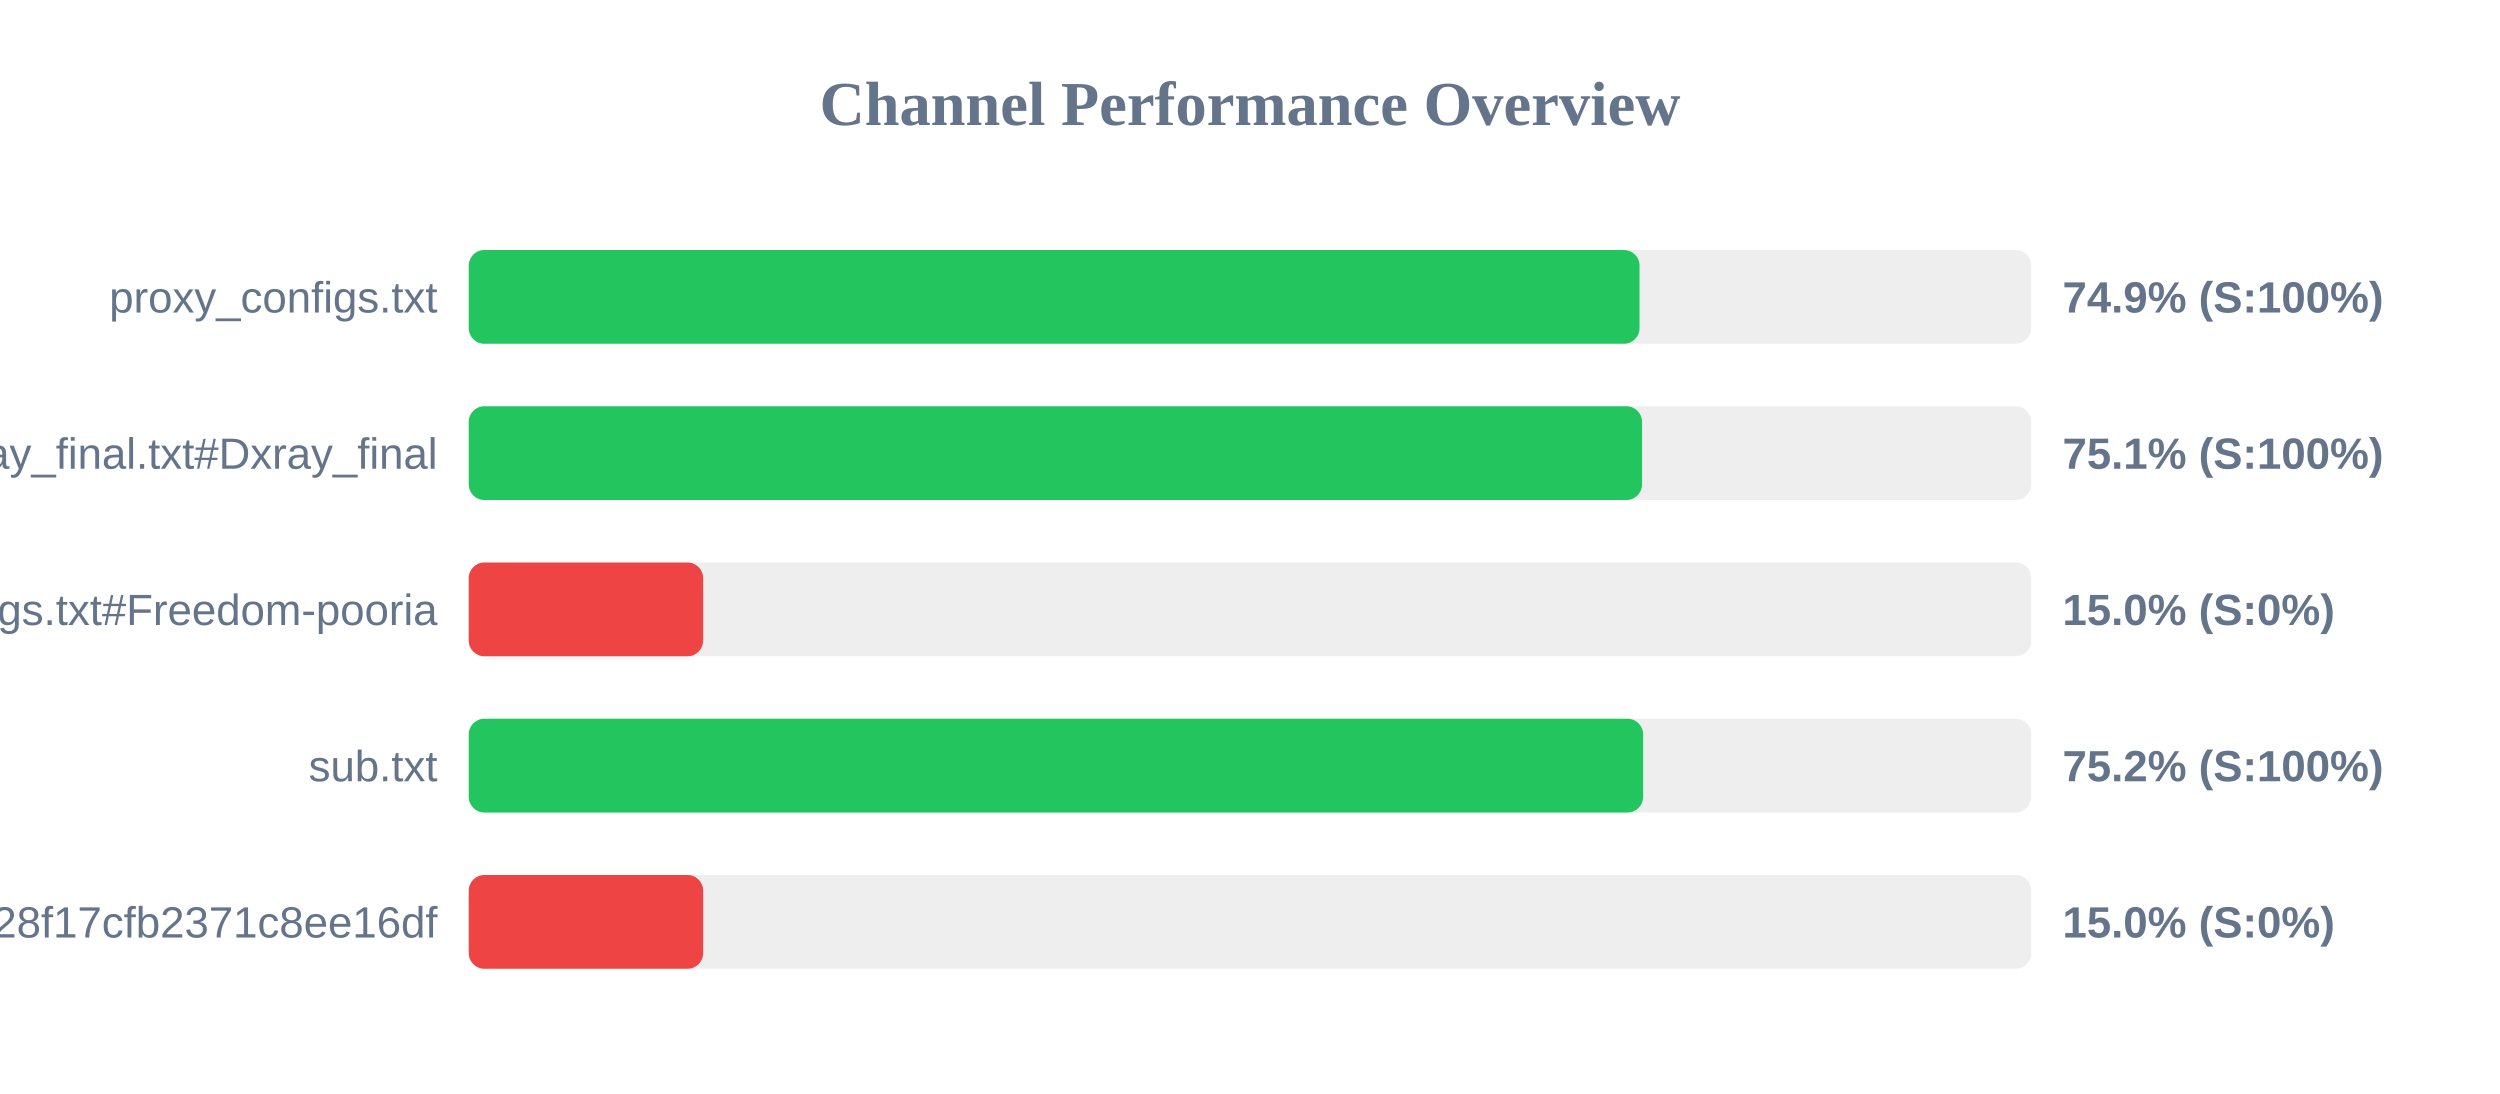
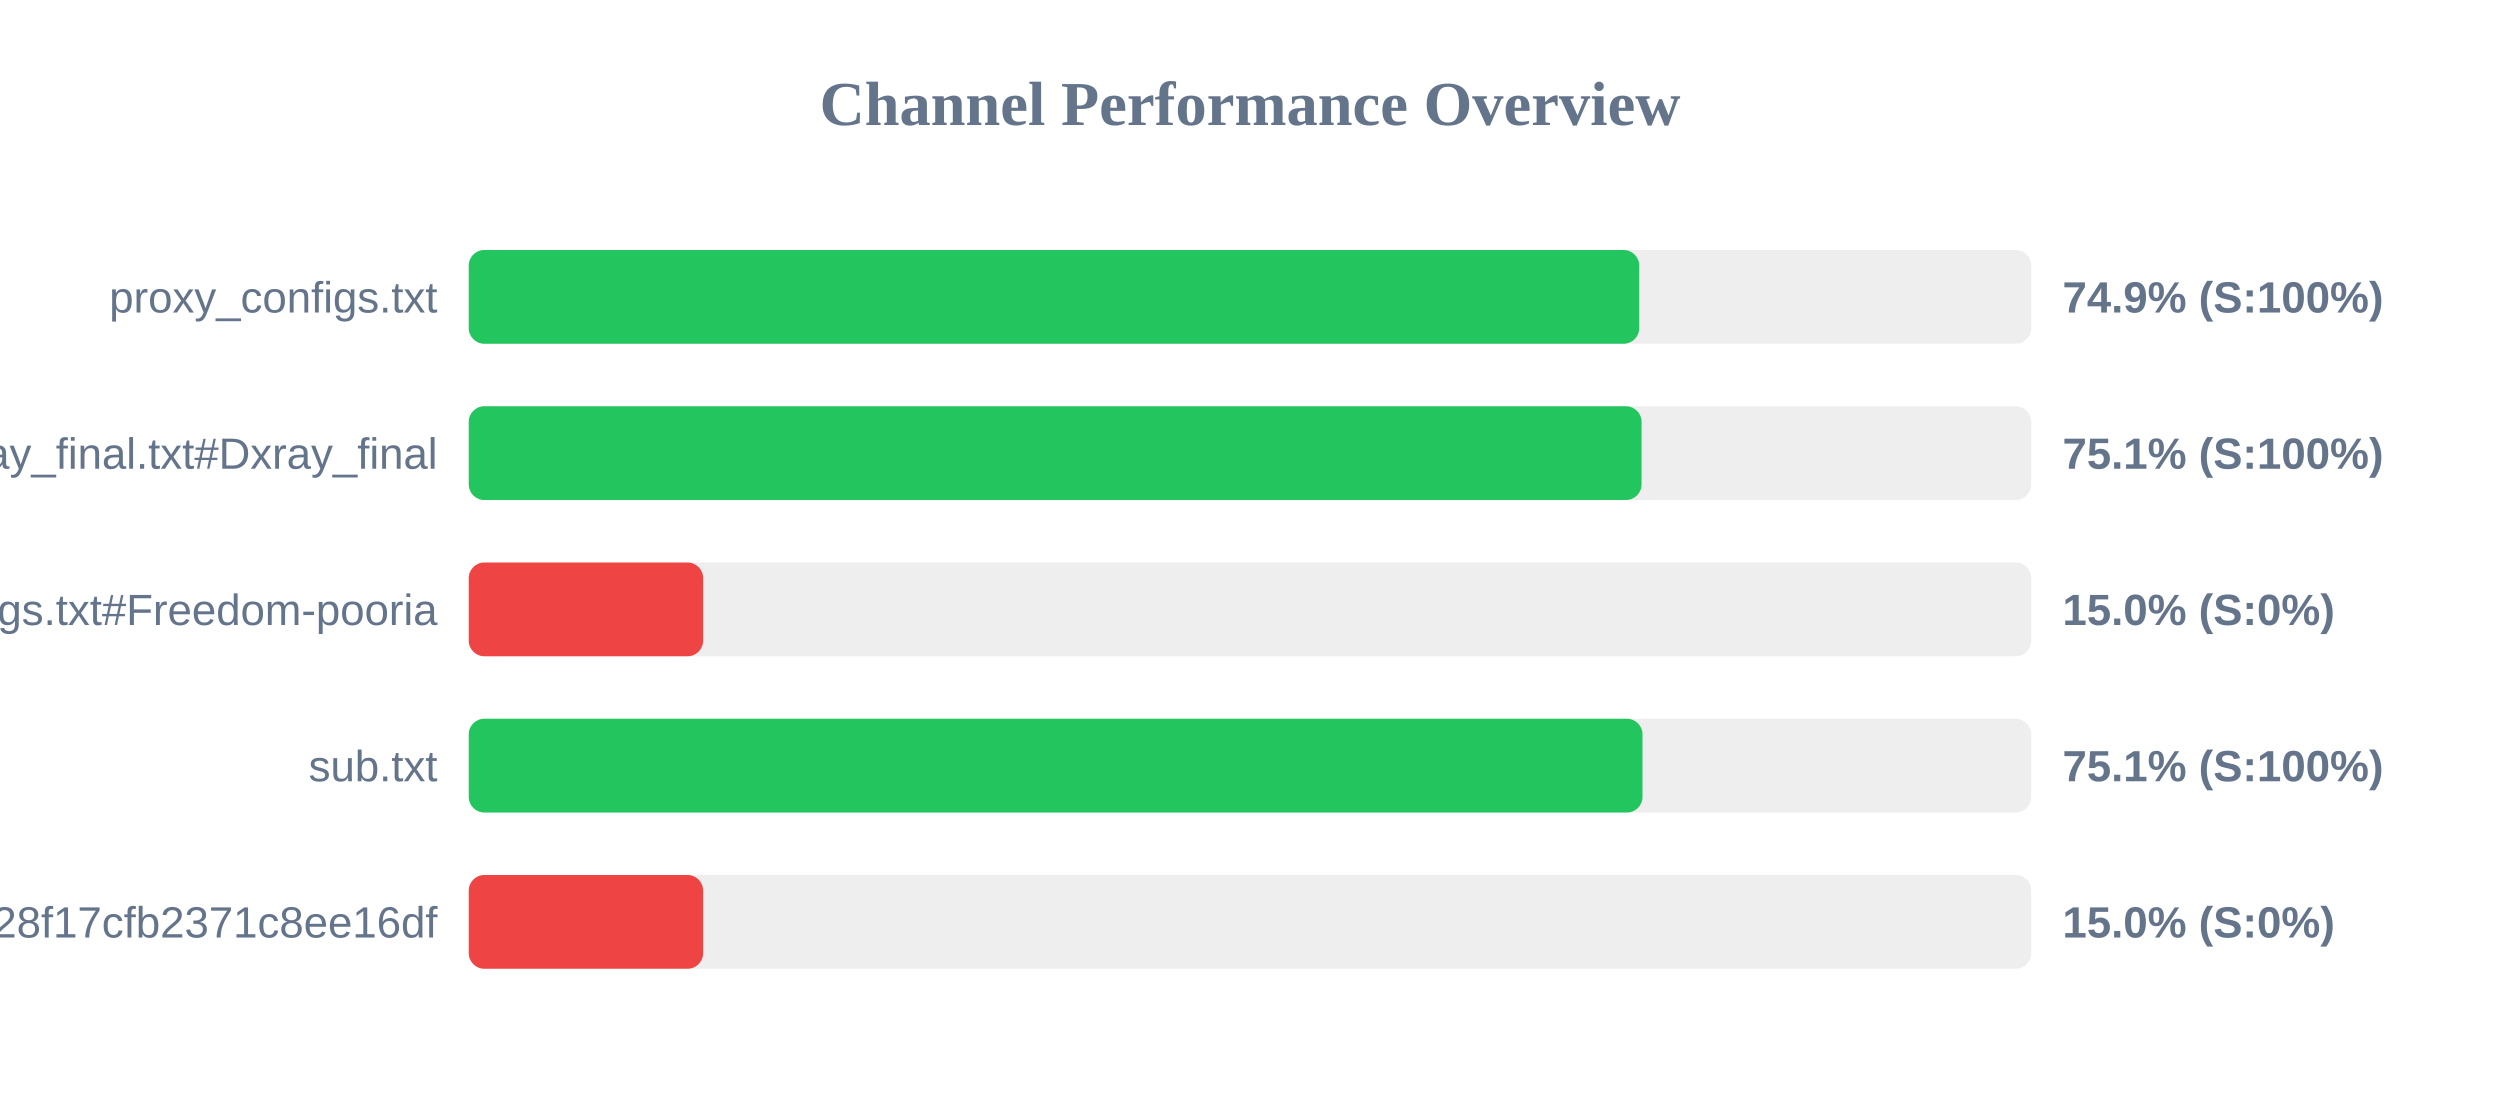
<svg xmlns="http://www.w3.org/2000/svg" width="800" height="350" version="1.1">
  <style>
        .row { font: 14px Arial; fill: #64748b; }
        .score { font: bold 14px Arial; fill: #64748b; }
    </style>
  <text x="400" y="40" text-anchor="middle" font-size="20px" font-weight="bold" fill="#64748b">Channel Performance Overview</text>
  <rect x="150" y="80" width="500" height="30" fill="#eee" rx="5" />
-   <rect x="150" y="80" width="374.65" height="30" fill="#22c55e" rx="5" />
+   <rect x="150" y="80" width="374.55" height="30" fill="#22c55e" rx="5" />
  <text x="140" y="100" text-anchor="end" class="row">proxy_configs.txt</text>
  <text x="660" y="100" text-anchor="start" class="score">74.9% (S:100%)</text>
  <rect x="150" y="130" width="500" height="30" fill="#eee" rx="5" />
-   <rect x="150" y="130" width="375.45" height="30" fill="#22c55e" rx="5" />
+   <rect x="150" y="130" width="375.3" height="30" fill="#22c55e" rx="5" />
  <text x="140" y="150" text-anchor="end" class="row">xray_final.txt#Dxray_final</text>
  <text x="660" y="150" text-anchor="start" class="score">75.1% (S:100%)</text>
  <rect x="150" y="180" width="500" height="30" fill="#eee" rx="5" />
  <rect x="150" y="180" width="75.0" height="30" fill="#ef4444" rx="5" />
  <text x="140" y="200" text-anchor="end" class="row">v2ray_configs.txt#Freedom-pooria</text>
  <text x="660" y="200" text-anchor="start" class="score">15.0% (S:0%)</text>
  <rect x="150" y="230" width="500" height="30" fill="#eee" rx="5" />
-   <rect x="150" y="230" width="375.8" height="30" fill="#22c55e" rx="5" />
+   <rect x="150" y="230" width="375.6" height="30" fill="#22c55e" rx="5" />
  <text x="140" y="250" text-anchor="end" class="row">sub.txt</text>
-   <text x="660" y="250" text-anchor="start" class="score">75.2% (S:100%)</text>
+   <text x="660" y="250" text-anchor="start" class="score">75.1% (S:100%)</text>
  <rect x="150" y="280" width="500" height="30" fill="#eee" rx="5" />
  <rect x="150" y="280" width="75.0" height="30" fill="#ef4444" rx="5" />
  <text x="140" y="300" text-anchor="end" class="row">?token=fedfed7b41b828f17cfb2371c8ee16df</text>
  <text x="660" y="300" text-anchor="start" class="score">15.0% (S:0%)</text>
</svg>
